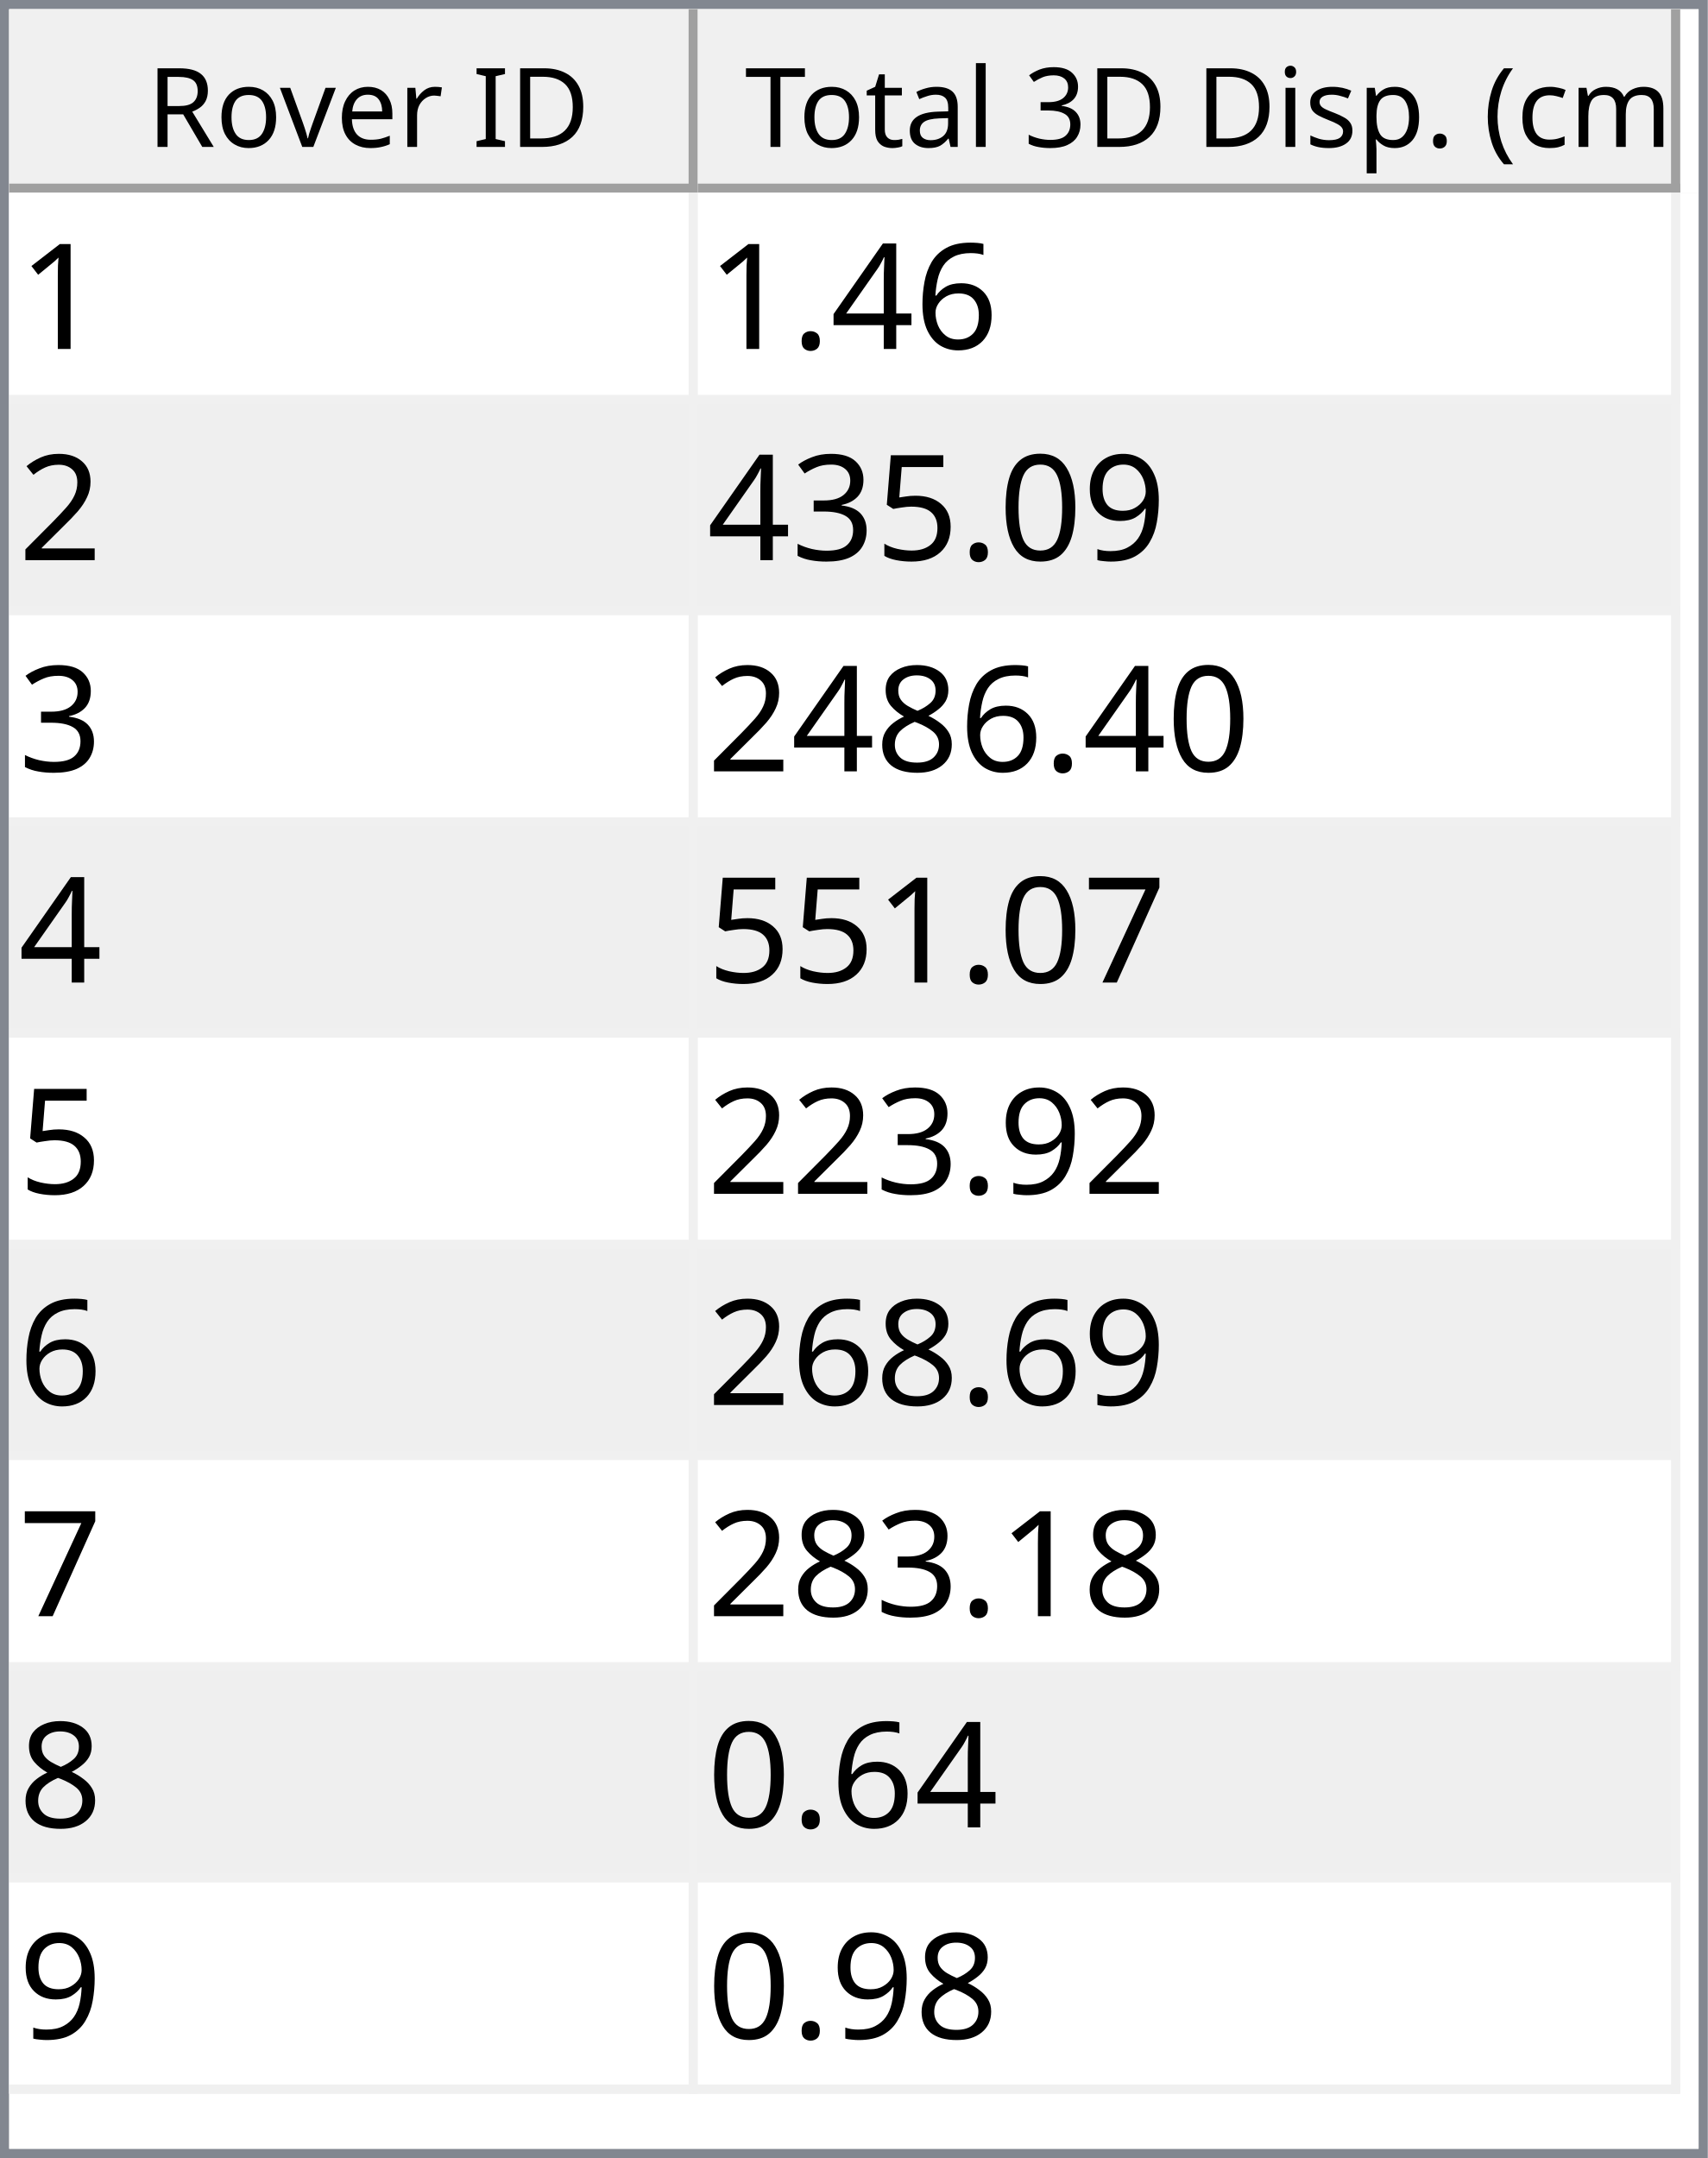
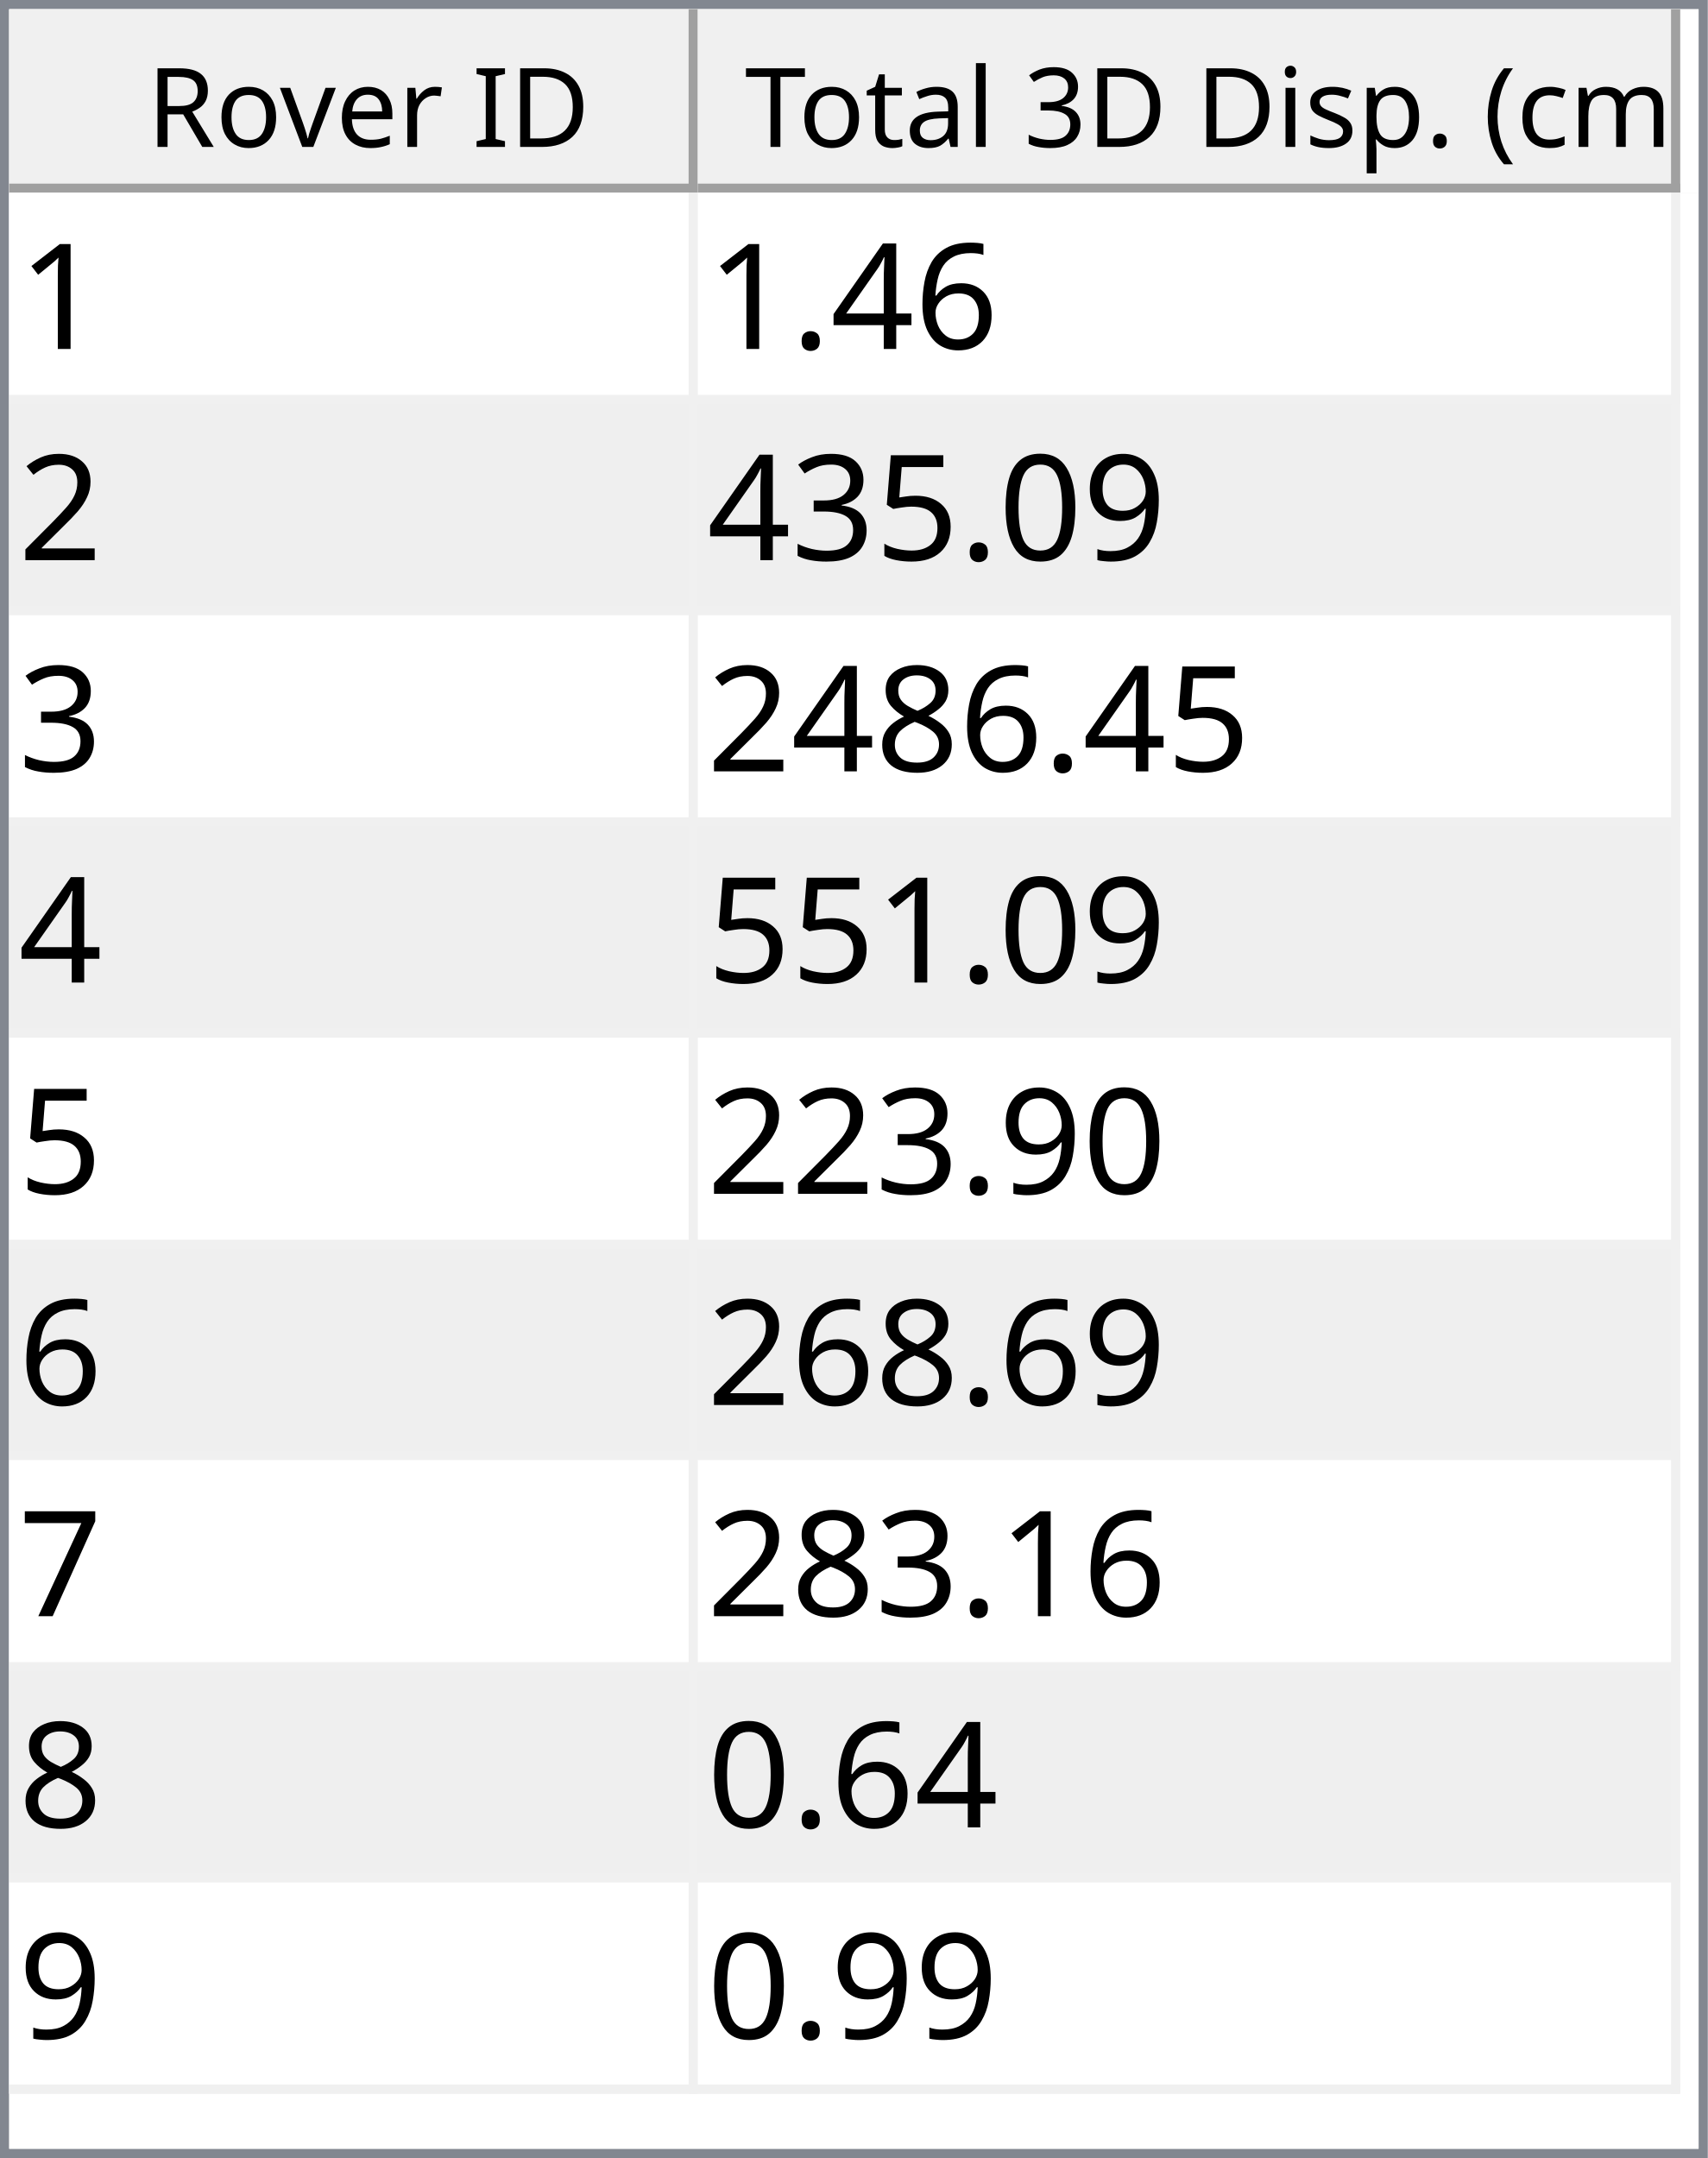
<svg xmlns="http://www.w3.org/2000/svg" style="fill-opacity:1; color-rendering:auto; color-interpolation:auto; text-rendering:auto; stroke:black; stroke-linecap:square; stroke-miterlimit:10; shape-rendering:auto; stroke-opacity:1; fill:black; stroke-dasharray:none; font-weight:normal; stroke-width:1; font-family:'Dialog'; font-style:normal; stroke-linejoin:miter; font-size:12px; stroke-dashoffset:0; image-rendering:auto;" width="186" height="235">
  <defs id="genericDefs" />
  <g>
    <defs id="defs1">
      <clipPath clipPathUnits="userSpaceOnUse" id="clipPath1">
        <path d="M0 0 L186 0 L186 235 L0 235 L0 0 Z" />
      </clipPath>
      <clipPath clipPathUnits="userSpaceOnUse" id="clipPath2">
        <path d="M0 0 L0 235 L186 235 L186 0 Z" />
      </clipPath>
      <clipPath clipPathUnits="userSpaceOnUse" id="clipPath3">
        <path d="M0 0 L0 20 L184 20 L184 0 Z" />
      </clipPath>
      <clipPath clipPathUnits="userSpaceOnUse" id="clipPath4">
        <path d="M0 0 L0 20 L75 20 L75 0 Z" />
      </clipPath>
      <clipPath clipPathUnits="userSpaceOnUse" id="clipPath5">
        <path d="M1 1 L1 19 L74 19 L74 1 Z" />
      </clipPath>
      <clipPath clipPathUnits="userSpaceOnUse" id="clipPath6">
        <path d="M0 0 L0 18 L73 18 L73 0 Z" />
      </clipPath>
      <clipPath clipPathUnits="userSpaceOnUse" id="clipPath7">
        <path d="M-0.5 -0.5 L-0.5 19.5 L74.5 19.5 L74.5 -0.5 Z" />
      </clipPath>
      <clipPath clipPathUnits="userSpaceOnUse" id="clipPath8">
        <path d="M0 0 L0 20 L107 20 L107 0 Z" />
      </clipPath>
      <clipPath clipPathUnits="userSpaceOnUse" id="clipPath9">
        <path d="M1 1 L1 19 L106 19 L106 1 Z" />
      </clipPath>
      <clipPath clipPathUnits="userSpaceOnUse" id="clipPath10">
        <path d="M0 0 L0 18 L105 18 L105 0 Z" />
      </clipPath>
      <clipPath clipPathUnits="userSpaceOnUse" id="clipPath11">
        <path d="M-0.5 -0.5 L-0.5 19.5 L106.5 19.5 L106.5 -0.5 Z" />
      </clipPath>
      <clipPath clipPathUnits="userSpaceOnUse" id="clipPath12">
        <path d="M0 0 L0 213 L184 213 L184 0 Z" />
      </clipPath>
      <clipPath clipPathUnits="userSpaceOnUse" id="clipPath13">
        <path d="M0 0 L0 207 L182 207 L182 0 Z" />
      </clipPath>
      <clipPath clipPathUnits="userSpaceOnUse" id="clipPath14">
        <path d="M-0.5 -0.5 L-0.5 206.5 L181.5 206.5 L181.5 -0.5 Z" />
      </clipPath>
      <clipPath clipPathUnits="userSpaceOnUse" id="clipPath15">
        <path d="M0 0 L0 22 L74 22 L74 0 Z" />
      </clipPath>
      <clipPath clipPathUnits="userSpaceOnUse" id="clipPath16">
        <path d="M0 0 L0 22 L106 22 L106 0 Z" />
      </clipPath>
      <font horiz-adv-x="64.551" id="font1">
        <font-face ascent="107.91" descent="25.098" units-per-em="100" style="font-style:normal; font-family:Segoe UI; font-weight:normal;" />
        <missing-glyph horiz-adv-x="64.551" d="M8.109 0 L8.109 68.266 L56.453 68.266 L56.453 0 L8.109 0 ZM15.328 7.234 L49.219 7.234 L49.219 61.031 L15.328 61.031 L15.328 7.234 Z" />
        <glyph unicode="D" horiz-adv-x="70.117" d="M9.188 0 L9.188 70.016 L28.516 70.016 Q65.531 70.016 65.531 35.891 Q65.531 19.672 55.25 9.836 Q44.969 0 27.734 0 L9.188 0 ZM17.391 62.594 L17.391 7.422 L27.828 7.422 Q41.609 7.422 49.273 14.797 Q56.938 22.172 56.938 35.688 Q56.938 62.594 28.328 62.594 L17.391 62.594 Z" />
        <glyph unicode="I" horiz-adv-x="26.611" d="M17.391 0 L9.188 0 L9.188 70.016 L17.391 70.016 L17.391 0 Z" />
        <glyph unicode=" " horiz-adv-x="27.393" d="" />
        <glyph unicode="r" horiz-adv-x="34.766" d="M34.188 41.891 Q32.078 43.5 28.125 43.5 Q23 43.5 19.555 38.672 Q16.109 33.844 16.109 25.484 L16.109 0 L8.109 0 L8.109 50 L16.109 50 L16.109 39.703 L16.312 39.703 Q18.016 44.969 21.531 47.922 Q25.047 50.875 29.391 50.875 Q32.516 50.875 34.188 50.203 L34.188 41.891 Z" />
        <glyph unicode="e" horiz-adv-x="52.295" d="M48.297 23 L12.984 23 Q13.188 14.656 17.484 10.109 Q21.781 5.562 29.297 5.562 Q37.75 5.562 44.828 11.141 L44.828 3.609 Q38.234 -1.172 27.391 -1.172 Q16.797 -1.172 10.742 5.641 Q4.688 12.453 4.688 24.812 Q4.688 36.469 11.305 43.82 Q17.922 51.172 27.734 51.172 Q37.547 51.172 42.922 44.828 Q48.297 38.484 48.297 27.203 L48.297 23 ZM40.094 29.781 Q40.047 36.719 36.75 40.578 Q33.453 44.438 27.594 44.438 Q21.922 44.438 17.969 40.383 Q14.016 36.328 13.094 29.781 L40.094 29.781 Z" />
        <glyph unicode="v" horiz-adv-x="47.9" d="M47.406 50 L27.484 0 L19.625 0 L0.688 50 L9.469 50 L22.172 13.672 Q23.578 9.672 23.922 6.688 L24.125 6.688 Q24.609 10.453 25.688 13.484 L38.969 50 L47.406 50 Z" />
        <glyph unicode="o" horiz-adv-x="58.594" d="M29 -1.172 Q17.922 -1.172 11.305 5.836 Q4.688 12.844 4.688 24.422 Q4.688 37.016 11.57 44.094 Q18.453 51.172 30.172 51.172 Q41.359 51.172 47.633 44.289 Q53.906 37.406 53.906 25.203 Q53.906 13.234 47.141 6.031 Q40.375 -1.172 29 -1.172 ZM29.594 44.438 Q21.875 44.438 17.383 39.188 Q12.891 33.938 12.891 24.703 Q12.891 15.828 17.43 10.695 Q21.969 5.562 29.594 5.562 Q37.359 5.562 41.531 10.594 Q45.703 15.625 45.703 24.906 Q45.703 34.281 41.531 39.359 Q37.359 44.438 29.594 44.438 Z" />
        <glyph unicode="R" horiz-adv-x="59.814" d="M59.375 0 L49.609 0 L37.891 19.625 Q36.281 22.359 34.766 24.289 Q33.25 26.219 31.664 27.438 Q30.078 28.656 28.25 29.219 Q26.422 29.781 24.125 29.781 L17.391 29.781 L17.391 0 L9.188 0 L9.188 70.016 L30.078 70.016 Q34.672 70.016 38.555 68.867 Q42.438 67.719 45.289 65.375 Q48.141 63.031 49.758 59.547 Q51.375 56.062 51.375 51.375 Q51.375 47.703 50.273 44.656 Q49.172 41.609 47.148 39.211 Q45.125 36.812 42.266 35.133 Q39.406 33.453 35.844 32.516 L35.844 32.328 Q37.594 31.547 38.891 30.547 Q40.188 29.547 41.359 28.18 Q42.531 26.812 43.68 25.078 Q44.828 23.344 46.234 21.047 L59.375 0 ZM17.391 62.594 L17.391 37.203 L28.516 37.203 Q31.594 37.203 34.203 38.133 Q36.812 39.062 38.719 40.797 Q40.625 42.531 41.703 45.047 Q42.781 47.562 42.781 50.688 Q42.781 56.297 39.141 59.445 Q35.5 62.594 28.609 62.594 L17.391 62.594 Z" />
        <glyph unicode=")" horiz-adv-x="30.176" d="M8.297 -15.922 L1.172 -15.922 Q16.406 2.344 16.406 26.812 Q16.406 51.469 1.078 70.016 L8.297 70.016 Q23.531 52.156 23.531 26.703 Q23.531 1.375 8.297 -15.922 Z" />
        <glyph unicode="m" horiz-adv-x="86.133" d="M79.109 0 L71.094 0 L71.094 28.719 Q71.094 37.016 68.531 40.727 Q65.969 44.438 59.906 44.438 Q54.781 44.438 51.195 39.75 Q47.609 35.062 47.609 28.516 L47.609 0 L39.594 0 L39.594 29.688 Q39.594 44.438 28.219 44.438 Q22.953 44.438 19.531 40.016 Q16.109 35.594 16.109 28.516 L16.109 0 L8.109 0 L8.109 50 L16.109 50 L16.109 42.094 L16.312 42.094 Q21.625 51.172 31.844 51.172 Q36.969 51.172 40.773 48.312 Q44.578 45.453 46 40.828 Q51.562 51.172 62.594 51.172 Q79.109 51.172 79.109 30.812 L79.109 0 Z" />
        <glyph unicode="c" horiz-adv-x="46.191" d="M42.188 2.297 Q36.422 -1.172 28.516 -1.172 Q17.828 -1.172 11.258 5.789 Q4.688 12.75 4.688 23.828 Q4.688 36.188 11.766 43.68 Q18.844 51.172 30.672 51.172 Q37.25 51.172 42.281 48.734 L42.281 40.531 Q36.719 44.438 30.375 44.438 Q22.703 44.438 17.797 38.945 Q12.891 33.453 12.891 24.516 Q12.891 15.719 17.508 10.641 Q22.125 5.562 29.891 5.562 Q36.422 5.562 42.188 9.906 L42.188 2.297 Z" />
        <glyph unicode="(" horiz-adv-x="30.176" d="M29.109 -15.922 L21.969 -15.922 Q6.844 1.375 6.844 26.703 Q6.844 52.156 21.969 70.016 L29.203 70.016 Q13.875 51.469 13.875 26.812 Q13.875 2.344 29.109 -15.922 Z" />
        <glyph unicode="." horiz-adv-x="21.68" d="M10.891 -1.078 Q8.641 -1.078 7.055 0.539 Q5.469 2.156 5.469 4.391 Q5.469 6.641 7.055 8.273 Q8.641 9.906 10.891 9.906 Q13.188 9.906 14.797 8.273 Q16.406 6.641 16.406 4.391 Q16.406 2.156 14.797 0.539 Q13.188 -1.078 10.891 -1.078 Z" />
        <glyph unicode="p" horiz-adv-x="58.789" d="M16.312 7.234 L16.109 7.234 L16.109 -23 L8.109 -23 L8.109 50 L16.109 50 L16.109 41.219 L16.312 41.219 Q22.219 51.172 33.594 51.172 Q43.266 51.172 48.688 44.461 Q54.109 37.75 54.109 26.469 Q54.109 13.922 48 6.375 Q41.891 -1.172 31.297 -1.172 Q21.578 -1.172 16.312 7.234 ZM16.109 27.391 L16.109 20.406 Q16.109 14.203 20.141 9.883 Q24.172 5.562 30.375 5.562 Q37.641 5.562 41.773 11.133 Q45.906 16.703 45.906 26.609 Q45.906 34.969 42.047 39.703 Q38.188 44.438 31.594 44.438 Q24.609 44.438 20.359 39.578 Q16.109 34.719 16.109 27.391 Z" />
        <glyph unicode="s" horiz-adv-x="42.432" d="M5.078 1.812 L5.078 10.406 Q11.625 5.562 19.484 5.562 Q30.031 5.562 30.031 12.594 Q30.031 14.594 29.125 15.992 Q28.219 17.391 26.68 18.461 Q25.141 19.531 23.07 20.383 Q21 21.234 18.609 22.172 Q15.281 23.484 12.766 24.828 Q10.25 26.172 8.57 27.859 Q6.891 29.547 6.031 31.695 Q5.172 33.844 5.172 36.719 Q5.172 40.234 6.789 42.945 Q8.406 45.656 11.086 47.484 Q13.766 49.312 17.211 50.242 Q20.656 51.172 24.312 51.172 Q30.812 51.172 35.938 48.922 L35.938 40.828 Q30.422 44.438 23.25 44.438 Q21 44.438 19.195 43.922 Q17.391 43.406 16.094 42.477 Q14.797 41.547 14.086 40.258 Q13.375 38.969 13.375 37.406 Q13.375 35.453 14.086 34.133 Q14.797 32.812 16.164 31.789 Q17.531 30.766 19.484 29.938 Q21.438 29.109 23.922 28.125 Q27.25 26.859 29.883 25.516 Q32.516 24.172 34.375 22.484 Q36.234 20.797 37.234 18.602 Q38.234 16.406 38.234 13.375 Q38.234 9.672 36.602 6.938 Q34.969 4.203 32.234 2.398 Q29.5 0.594 25.93 -0.289 Q22.359 -1.172 18.453 -1.172 Q10.75 -1.172 5.078 1.812 Z" />
        <glyph unicode="i" horiz-adv-x="24.219" d="M12.203 62.703 Q10.062 62.703 8.547 64.164 Q7.031 65.625 7.031 67.875 Q7.031 70.125 8.547 71.609 Q10.062 73.094 12.203 73.094 Q14.406 73.094 15.945 71.609 Q17.484 70.125 17.484 67.875 Q17.484 65.719 15.945 64.211 Q14.406 62.703 12.203 62.703 ZM16.109 0 L8.109 0 L8.109 50 L16.109 50 L16.109 0 Z" />
        <glyph unicode="3" horiz-adv-x="53.906" d="M46.531 19.828 Q46.531 15.094 44.75 11.211 Q42.969 7.328 39.719 4.57 Q36.469 1.812 31.93 0.297 Q27.391 -1.219 21.922 -1.219 Q11.922 -1.219 6 2.594 L6 11.188 Q13.094 5.609 22.219 5.609 Q25.875 5.609 28.828 6.539 Q31.781 7.469 33.906 9.227 Q36.031 10.984 37.18 13.477 Q38.328 15.969 38.328 19.094 Q38.328 32.812 18.797 32.812 L12.984 32.812 L12.984 39.594 L18.5 39.594 Q35.797 39.594 35.797 52.484 Q35.797 64.406 22.609 64.406 Q15.188 64.406 8.688 59.422 L8.688 67.188 Q15.375 71.188 24.609 71.188 Q29 71.188 32.57 69.969 Q36.141 68.75 38.68 66.555 Q41.219 64.359 42.609 61.281 Q44 58.203 44 54.5 Q44 40.672 30.031 36.719 L30.031 36.531 Q33.594 36.141 36.625 34.797 Q39.656 33.453 41.852 31.305 Q44.047 29.156 45.289 26.25 Q46.531 23.344 46.531 19.828 Z" />
        <glyph unicode="l" horiz-adv-x="24.219" d="M16.109 0 L8.109 0 L8.109 74.031 L16.109 74.031 L16.109 0 Z" />
        <glyph unicode="a" horiz-adv-x="50.879" d="M43.891 0 L35.891 0 L35.891 7.812 L35.688 7.812 Q30.469 -1.172 20.312 -1.172 Q12.844 -1.172 8.617 2.781 Q4.391 6.734 4.391 13.281 Q4.391 27.297 20.906 29.594 L35.891 31.688 Q35.891 44.438 25.594 44.438 Q16.547 44.438 9.281 38.281 L9.281 46.484 Q16.656 51.172 26.266 51.172 Q43.891 51.172 43.891 32.516 L43.891 0 ZM35.891 25.297 L23.828 23.641 Q18.266 22.859 15.43 20.875 Q12.594 18.891 12.594 13.875 Q12.594 10.203 15.211 7.883 Q17.828 5.562 22.172 5.562 Q28.125 5.562 32.008 9.742 Q35.891 13.922 35.891 20.312 L35.891 25.297 Z" />
        <glyph unicode="t" horiz-adv-x="33.887" d="M31.297 0.484 Q28.469 -1.078 23.828 -1.078 Q10.688 -1.078 10.688 13.578 L10.688 43.172 L2.094 43.172 L2.094 50 L10.688 50 L10.688 62.203 L18.703 64.797 L18.703 50 L31.297 50 L31.297 43.172 L18.703 43.172 L18.703 14.984 Q18.703 9.969 20.414 7.82 Q22.125 5.672 26.078 5.672 Q29.109 5.672 31.297 7.328 L31.297 0.484 Z" />
        <glyph unicode="T" horiz-adv-x="52.393" d="M50.594 62.594 L30.375 62.594 L30.375 0 L22.172 0 L22.172 62.594 L2 62.594 L2 70.016 L50.594 70.016 L50.594 62.594 Z" />
      </font>
      <font horiz-adv-x="75.0" id="font2">
        <font-face ascent="100.537" descent="21.973" units-per-em="100" style="font-style:normal; font-family:sans-serif; font-weight:normal;" />
        <missing-glyph horiz-adv-x="75.0" d="M12.5 0 L12.5 62.5 L62.5 62.5 L62.5 0 L12.5 0 ZM14.062 1.562 L60.938 1.562 L60.938 60.938 L14.062 60.938 L14.062 1.562 Z" />
        <glyph unicode="1" horiz-adv-x="55.615" d="M37.25 0 L28.469 0 L28.469 56 Q25.297 52.984 20.141 49.953 Q14.984 46.922 10.891 45.406 L10.891 53.906 Q18.266 57.375 23.781 62.305 Q29.297 67.234 31.594 71.875 L37.25 71.875 L37.25 0 Z" />
        <glyph unicode="6" horiz-adv-x="55.615" d="M49.75 54.047 L41.016 53.375 Q39.844 58.547 37.703 60.891 Q34.125 64.656 28.906 64.656 Q24.703 64.656 21.531 62.312 Q17.391 59.281 14.992 53.469 Q12.594 47.656 12.5 36.922 Q15.672 41.75 20.266 44.094 Q24.859 46.438 29.891 46.438 Q38.672 46.438 44.852 39.969 Q51.031 33.5 51.031 23.25 Q51.031 16.5 48.125 10.719 Q45.219 4.938 40.141 1.859 Q35.062 -1.219 28.609 -1.219 Q17.625 -1.219 10.695 6.859 Q3.766 14.938 3.766 33.5 Q3.766 54.25 11.422 63.672 Q18.109 71.875 29.438 71.875 Q37.891 71.875 43.289 67.141 Q48.688 62.406 49.75 54.047 ZM13.875 23.188 Q13.875 18.656 15.797 14.508 Q17.719 10.359 21.188 8.18 Q24.656 6 28.469 6 Q34.031 6 38.039 10.492 Q42.047 14.984 42.047 22.703 Q42.047 30.125 38.086 34.398 Q34.125 38.672 28.125 38.672 Q22.172 38.672 18.023 34.398 Q13.875 30.125 13.875 23.188 Z" />
        <glyph unicode="4" horiz-adv-x="55.615" d="M32.328 0 L32.328 17.141 L1.266 17.141 L1.266 25.203 L33.938 71.578 L41.109 71.578 L41.109 25.203 L50.781 25.203 L50.781 17.141 L41.109 17.141 L41.109 0 L32.328 0 ZM32.328 25.203 L32.328 57.469 L9.906 25.203 L32.328 25.203 Z" />
        <glyph unicode="." horiz-adv-x="27.783" d="M9.078 0 L9.078 10.016 L19.094 10.016 L19.094 0 L9.078 0 Z" />
        <glyph unicode="2" horiz-adv-x="55.615" d="M50.344 8.453 L50.344 0 L3.031 0 Q2.938 3.172 4.047 6.109 Q5.859 10.938 9.836 15.625 Q13.812 20.312 21.344 26.469 Q33.016 36.031 37.117 41.625 Q41.219 47.219 41.219 52.203 Q41.219 57.422 37.477 61.008 Q33.734 64.594 27.734 64.594 Q21.391 64.594 17.578 60.789 Q13.766 56.984 13.719 50.25 L4.688 51.172 Q5.609 61.281 11.664 66.578 Q17.719 71.875 27.938 71.875 Q38.234 71.875 44.242 66.164 Q50.25 60.453 50.25 52 Q50.25 47.703 48.492 43.555 Q46.734 39.406 42.656 34.812 Q38.578 30.219 29.109 22.219 Q21.188 15.578 18.945 13.211 Q16.703 10.844 15.234 8.453 L50.344 8.453 Z" />
        <glyph unicode="9" horiz-adv-x="55.615" d="M5.469 16.547 L13.922 17.328 Q14.984 11.375 18.016 8.688 Q21.047 6 25.781 6 Q29.828 6 32.883 7.859 Q35.938 9.719 37.891 12.82 Q39.844 15.922 41.164 21.195 Q42.484 26.469 42.484 31.938 Q42.484 32.516 42.438 33.688 Q39.797 29.5 35.234 26.883 Q30.672 24.266 25.344 24.266 Q16.453 24.266 10.305 30.711 Q4.156 37.156 4.156 47.703 Q4.156 58.594 10.578 65.234 Q17 71.875 26.656 71.875 Q33.641 71.875 39.43 68.117 Q45.219 64.359 48.219 57.398 Q51.219 50.438 51.219 37.25 Q51.219 23.531 48.242 15.406 Q45.266 7.281 39.383 3.031 Q33.5 -1.219 25.594 -1.219 Q17.188 -1.219 11.867 3.445 Q6.547 8.109 5.469 16.547 ZM41.453 48.141 Q41.453 55.719 37.43 60.156 Q33.406 64.594 27.734 64.594 Q21.875 64.594 17.531 59.812 Q13.188 55.031 13.188 47.406 Q13.188 40.578 17.312 36.305 Q21.438 32.031 27.484 32.031 Q33.594 32.031 37.523 36.305 Q41.453 40.578 41.453 48.141 Z" />
        <glyph unicode="0" horiz-adv-x="55.615" d="M4.156 35.297 Q4.156 48 6.766 55.742 Q9.375 63.484 14.523 67.68 Q19.672 71.875 27.484 71.875 Q33.25 71.875 37.594 69.555 Q41.938 67.234 44.773 62.867 Q47.609 58.5 49.219 52.227 Q50.828 45.953 50.828 35.297 Q50.828 22.703 48.242 14.969 Q45.656 7.234 40.508 3.008 Q35.359 -1.219 27.484 -1.219 Q17.141 -1.219 11.234 6.203 Q4.156 15.141 4.156 35.297 ZM13.188 35.297 Q13.188 17.672 17.312 11.836 Q21.438 6 27.484 6 Q33.547 6 37.672 11.859 Q41.797 17.719 41.797 35.297 Q41.797 52.984 37.672 58.789 Q33.547 64.594 27.391 64.594 Q21.344 64.594 17.719 59.469 Q13.188 52.938 13.188 35.297 Z" />
        <glyph unicode="5" horiz-adv-x="55.615" d="M4.156 18.75 L13.375 19.531 Q14.406 12.797 18.141 9.398 Q21.875 6 27.156 6 Q33.5 6 37.891 10.789 Q42.281 15.578 42.281 23.484 Q42.281 31 38.062 35.352 Q33.844 39.703 27 39.703 Q22.75 39.703 19.336 37.773 Q15.922 35.844 13.969 32.766 L5.719 33.844 L12.641 70.609 L48.25 70.609 L48.25 62.203 L19.672 62.203 L15.828 42.969 Q22.266 47.469 29.344 47.469 Q38.719 47.469 45.164 40.969 Q51.609 34.469 51.609 24.266 Q51.609 14.547 45.953 7.469 Q39.062 -1.219 27.156 -1.219 Q17.391 -1.219 11.211 4.25 Q5.031 9.719 4.156 18.75 Z" />
        <glyph unicode="3" horiz-adv-x="55.615" d="M4.203 18.891 L12.984 20.062 Q14.5 12.594 18.141 9.297 Q21.781 6 27 6 Q33.203 6 37.477 10.297 Q41.75 14.594 41.75 20.953 Q41.75 27 37.797 30.93 Q33.844 34.859 27.734 34.859 Q25.25 34.859 21.531 33.891 L22.516 41.609 Q23.391 41.5 23.922 41.5 Q29.547 41.5 34.039 44.43 Q38.531 47.359 38.531 53.469 Q38.531 58.297 35.258 61.477 Q31.984 64.656 26.812 64.656 Q21.688 64.656 18.266 61.43 Q14.844 58.203 13.875 51.766 L5.078 53.328 Q6.688 62.156 12.398 67.016 Q18.109 71.875 26.609 71.875 Q32.469 71.875 37.398 69.359 Q42.328 66.844 44.945 62.5 Q47.562 58.156 47.562 53.266 Q47.562 48.641 45.07 44.828 Q42.578 41.016 37.703 38.766 Q44.047 37.312 47.562 32.695 Q51.078 28.078 51.078 21.141 Q51.078 11.766 44.242 5.25 Q37.406 -1.266 26.953 -1.266 Q17.531 -1.266 11.305 4.352 Q5.078 9.969 4.203 18.891 Z" />
        <glyph unicode="8" horiz-adv-x="55.615" d="M17.672 38.812 Q12.203 40.828 9.57 44.539 Q6.938 48.25 6.938 53.422 Q6.938 61.234 12.555 66.555 Q18.172 71.875 27.484 71.875 Q36.859 71.875 42.578 66.43 Q48.297 60.984 48.297 53.172 Q48.297 48.188 45.68 44.508 Q43.062 40.828 37.75 38.812 Q44.344 36.672 47.781 31.883 Q51.219 27.094 51.219 20.453 Q51.219 11.281 44.727 5.031 Q38.234 -1.219 27.641 -1.219 Q17.047 -1.219 10.547 5.055 Q4.047 11.328 4.047 20.703 Q4.047 27.688 7.594 32.398 Q11.141 37.109 17.672 38.812 ZM15.922 53.719 Q15.922 48.641 19.195 45.414 Q22.469 42.188 27.688 42.188 Q32.766 42.188 36.016 45.383 Q39.266 48.578 39.266 53.219 Q39.266 58.062 35.914 61.359 Q32.562 64.656 27.594 64.656 Q22.562 64.656 19.242 61.43 Q15.922 58.203 15.922 53.719 ZM13.094 20.656 Q13.094 16.891 14.875 13.375 Q16.656 9.859 20.172 7.93 Q23.688 6 27.734 6 Q34.031 6 38.133 10.055 Q42.234 14.109 42.234 20.359 Q42.234 26.703 38.016 30.859 Q33.797 35.016 27.438 35.016 Q21.234 35.016 17.164 30.914 Q13.094 26.812 13.094 20.656 Z" />
        <glyph unicode="7" horiz-adv-x="55.615" d="M4.734 62.203 L4.734 70.656 L51.078 70.656 L51.078 63.812 Q44.234 56.547 37.523 44.484 Q30.812 32.422 27.156 19.672 Q24.516 10.688 23.781 0 L14.75 0 Q14.891 8.453 18.062 20.414 Q21.234 32.375 27.172 43.484 Q33.109 54.594 39.797 62.203 L4.734 62.203 Z" />
      </font>
    </defs>
    <g style="fill:white; stroke:white;">
      <rect x="0" y="0" width="186" style="clip-path:url(#clipPath1); stroke:none;" height="235" />
    </g>
    <g style="fill:white; text-rendering:optimizeSpeed; color-rendering:optimizeSpeed; image-rendering:optimizeSpeed; shape-rendering:crispEdges; stroke:white; color-interpolation:sRGB;">
      <rect x="0" width="186" height="235" y="0" style="stroke:none;" />
      <path style="stroke:none;" d="M0 235 L186 235 L186 0 L0 0 Z" />
    </g>
    <g style="fill:rgb(240,240,240); font-family:'Segoe UI'; stroke:rgb(240,240,240);">
      <rect x="0" y="0" width="186" style="clip-path:url(#clipPath2); stroke:none;" height="235" />
    </g>
    <g style="fill:rgb(130,135,144); font-family:'Segoe UI'; stroke:rgb(130,135,144);">
      <path d="M0 0 L186 0 L186 235 L0 235 L0 0 ZM1 1 L185 1 L185 234 L1 234 L1 1 Z" style="fill-rule:evenodd; clip-path:url(#clipPath2); stroke:none;" />
    </g>
    <g style="fill:white; font-family:'Segoe UI'; stroke:white;" transform="translate(1,1)">
      <rect x="0" y="0" width="184" style="clip-path:url(#clipPath3); stroke:none;" height="20" />
    </g>
    <g style="fill:rgb(240,240,240); font-family:'Segoe UI'; stroke:rgb(240,240,240);" transform="translate(1,1)">
      <rect x="0" y="0" width="75" style="clip-path:url(#clipPath4); stroke:none;" height="20" />
    </g>
    <g style="font-family:'Segoe UI';" transform="translate(2,2)">
      <text x="14" xml:space="preserve" y="14" style="clip-path:url(#clipPath6); stroke:none;">Rover ID</text>
    </g>
    <g style="fill:rgb(160,160,160); font-family:'Segoe UI'; stroke:rgb(160,160,160); stroke-linejoin:bevel;" transform="translate(1.5,1.5)">
      <line x1="74" x2="74" y1="0" style="fill:none; clip-path:url(#clipPath7);" y2="19" />
    </g>
    <g style="fill:rgb(160,160,160); font-family:'Segoe UI'; stroke:rgb(160,160,160); stroke-linejoin:bevel;" transform="matrix(1,0,0,1,1,1) translate(0.5,0.5)">
      <line x1="0" x2="74" y1="19" style="fill:none; clip-path:url(#clipPath7);" y2="19" />
    </g>
    <g style="fill:rgb(240,240,240); font-family:'Segoe UI'; stroke:rgb(240,240,240);" transform="translate(76,1)">
      <rect x="0" y="0" width="107" style="clip-path:url(#clipPath8); stroke:none;" height="20" />
    </g>
    <g style="font-family:'Segoe UI';" transform="translate(77,2)">
      <text x="1" xml:space="preserve" y="14" style="clip-path:url(#clipPath10); stroke:none;"> Total 3D Disp. (cm)</text>
    </g>
    <g style="fill:rgb(160,160,160); font-family:'Segoe UI'; stroke:rgb(160,160,160); stroke-linejoin:bevel;" transform="translate(76.5,1.5)">
      <line x1="106" x2="106" y1="0" style="fill:none; clip-path:url(#clipPath11);" y2="19" />
    </g>
    <g style="fill:rgb(160,160,160); font-family:'Segoe UI'; stroke:rgb(160,160,160); stroke-linejoin:bevel;" transform="matrix(1,0,0,1,76,1) translate(0.5,0.5)">
      <line x1="0" x2="106" y1="19" style="fill:none; clip-path:url(#clipPath11);" y2="19" />
    </g>
    <g style="fill:white; font-family:'Segoe UI'; stroke:white;" transform="translate(1,21)">
      <rect x="0" y="0" width="184" style="clip-path:url(#clipPath12); stroke:none;" height="213" />
    </g>
    <g style="fill:rgb(240,240,240); font-size:16px; font-family:sans-serif; stroke:rgb(240,240,240);" transform="translate(1,21)">
      <rect x="0" y="0" width="182" style="clip-path:url(#clipPath13); stroke:none;" height="207" />
      <line transform="translate(0.5,0.5)" x1="0" x2="181" y1="22" style="clip-path:url(#clipPath14); fill:none; stroke-linejoin:bevel;" y2="22" />
    </g>
    <g transform="matrix(1,0,0,1,1,21) translate(0.5,0.5)" style="fill:rgb(240,240,240); font-size:16px; font-family:sans-serif; stroke:rgb(240,240,240); stroke-linejoin:bevel;">
      <line x1="0" x2="181" y1="45" style="fill:none; clip-path:url(#clipPath14);" y2="45" />
    </g>
    <g transform="matrix(1,0,0,1,1,21) translate(0.5,0.5)" style="fill:rgb(240,240,240); font-size:16px; font-family:sans-serif; stroke:rgb(240,240,240); stroke-linejoin:bevel;">
      <line x1="0" x2="181" y1="68" style="fill:none; clip-path:url(#clipPath14);" y2="68" />
    </g>
    <g transform="matrix(1,0,0,1,1,21) translate(0.5,0.5)" style="fill:rgb(240,240,240); font-size:16px; font-family:sans-serif; stroke:rgb(240,240,240); stroke-linejoin:bevel;">
      <line x1="0" x2="181" y1="91" style="fill:none; clip-path:url(#clipPath14);" y2="91" />
    </g>
    <g transform="matrix(1,0,0,1,1,21) translate(0.5,0.5)" style="fill:rgb(240,240,240); font-size:16px; font-family:sans-serif; stroke:rgb(240,240,240); stroke-linejoin:bevel;">
      <line x1="0" x2="181" y1="114" style="fill:none; clip-path:url(#clipPath14);" y2="114" />
    </g>
    <g transform="matrix(1,0,0,1,1,21) translate(0.5,0.5)" style="fill:rgb(240,240,240); font-size:16px; font-family:sans-serif; stroke:rgb(240,240,240); stroke-linejoin:bevel;">
      <line x1="0" x2="181" y1="137" style="fill:none; clip-path:url(#clipPath14);" y2="137" />
    </g>
    <g transform="matrix(1,0,0,1,1,21) translate(0.5,0.5)" style="fill:rgb(240,240,240); font-size:16px; font-family:sans-serif; stroke:rgb(240,240,240); stroke-linejoin:bevel;">
      <line x1="0" x2="181" y1="160" style="fill:none; clip-path:url(#clipPath14);" y2="160" />
    </g>
    <g transform="matrix(1,0,0,1,1,21) translate(0.5,0.5)" style="fill:rgb(240,240,240); font-size:16px; font-family:sans-serif; stroke:rgb(240,240,240); stroke-linejoin:bevel;">
      <line x1="0" x2="181" y1="183" style="fill:none; clip-path:url(#clipPath14);" y2="183" />
    </g>
    <g transform="matrix(1,0,0,1,1,21) translate(0.5,0.5)" style="fill:rgb(240,240,240); font-size:16px; font-family:sans-serif; stroke:rgb(240,240,240); stroke-linejoin:bevel;">
      <line x1="0" x2="181" y1="206" style="fill:none; clip-path:url(#clipPath14);" y2="206" />
    </g>
    <g transform="matrix(1,0,0,1,1,21) translate(0.5,0.5)" style="fill:rgb(240,240,240); font-size:16px; font-family:sans-serif; stroke:rgb(240,240,240); stroke-linejoin:bevel;">
      <line x1="74" x2="74" y1="0" style="fill:none; clip-path:url(#clipPath14);" y2="206" />
    </g>
    <g transform="matrix(1,0,0,1,1,21) translate(0.5,0.5)" style="fill:rgb(240,240,240); font-size:16px; font-family:sans-serif; stroke:rgb(240,240,240); stroke-linejoin:bevel;">
      <line x1="181" x2="181" y1="0" style="fill:none; clip-path:url(#clipPath14);" y2="206" />
    </g>
    <g style="fill:white; font-size:16px; font-family:sans-serif; stroke:white;" transform="matrix(1,0,0,1,1,21)">
      <rect x="0" y="0" width="74" style="clip-path:url(#clipPath15); stroke:none;" height="22" />
      <text x="1" y="17" style="fill:black; clip-path:url(#clipPath15); stroke:none;" xml:space="preserve">1</text>
    </g>
    <g style="fill:white; font-size:16px; font-family:sans-serif; stroke:white;" transform="matrix(1,0,0,1,1,21) translate(75,0)">
      <rect x="0" y="0" width="106" style="clip-path:url(#clipPath16); stroke:none;" height="22" />
      <text x="1" y="17" style="fill:black; clip-path:url(#clipPath16); stroke:none;" xml:space="preserve">1.46</text>
    </g>
    <g style="fill:rgb(239,239,239); font-size:16px; font-family:sans-serif; stroke:rgb(239,239,239);" transform="matrix(1,0,0,1,1,21) translate(0,23)">
      <rect x="0" y="0" width="74" style="clip-path:url(#clipPath15); stroke:none;" height="22" />
      <text x="1" y="17" style="fill:black; clip-path:url(#clipPath15); stroke:none;" xml:space="preserve">2</text>
    </g>
    <g style="fill:rgb(239,239,239); font-size:16px; font-family:sans-serif; stroke:rgb(239,239,239);" transform="matrix(1,0,0,1,1,21) translate(75,23)">
      <rect x="0" y="0" width="106" style="clip-path:url(#clipPath16); stroke:none;" height="22" />
      <text x="1" y="17" style="fill:black; clip-path:url(#clipPath16); stroke:none;" xml:space="preserve">435.09</text>
    </g>
    <g style="fill:white; font-size:16px; font-family:sans-serif; stroke:white;" transform="matrix(1,0,0,1,1,21) translate(0,46)">
      <rect x="0" y="0" width="74" style="clip-path:url(#clipPath15); stroke:none;" height="22" />
      <text x="1" y="17" style="fill:black; clip-path:url(#clipPath15); stroke:none;" xml:space="preserve">3</text>
    </g>
    <g style="fill:white; font-size:16px; font-family:sans-serif; stroke:white;" transform="matrix(1,0,0,1,1,21) translate(75,46)">
      <rect x="0" y="0" width="106" style="clip-path:url(#clipPath16); stroke:none;" height="22" />
-       <text x="1" y="17" style="fill:black; clip-path:url(#clipPath16); stroke:none;" xml:space="preserve">2486.40</text>
+       <text x="1" y="17" style="fill:black; clip-path:url(#clipPath16); stroke:none;" xml:space="preserve">2486.45</text>
    </g>
    <g style="fill:rgb(239,239,239); font-size:16px; font-family:sans-serif; stroke:rgb(239,239,239);" transform="matrix(1,0,0,1,1,21) translate(0,69)">
      <rect x="0" y="0" width="74" style="clip-path:url(#clipPath15); stroke:none;" height="22" />
      <text x="1" y="17" style="fill:black; clip-path:url(#clipPath15); stroke:none;" xml:space="preserve">4</text>
    </g>
    <g style="fill:rgb(239,239,239); font-size:16px; font-family:sans-serif; stroke:rgb(239,239,239);" transform="matrix(1,0,0,1,1,21) translate(75,69)">
      <rect x="0" y="0" width="106" style="clip-path:url(#clipPath16); stroke:none;" height="22" />
-       <text x="1" y="17" style="fill:black; clip-path:url(#clipPath16); stroke:none;" xml:space="preserve">551.07</text>
+       <text x="1" y="17" style="fill:black; clip-path:url(#clipPath16); stroke:none;" xml:space="preserve">551.09</text>
    </g>
    <g style="fill:white; font-size:16px; font-family:sans-serif; stroke:white;" transform="matrix(1,0,0,1,1,21) translate(0,92)">
      <rect x="0" y="0" width="74" style="clip-path:url(#clipPath15); stroke:none;" height="22" />
      <text x="1" y="17" style="fill:black; clip-path:url(#clipPath15); stroke:none;" xml:space="preserve">5</text>
    </g>
    <g style="fill:white; font-size:16px; font-family:sans-serif; stroke:white;" transform="matrix(1,0,0,1,1,21) translate(75,92)">
      <rect x="0" y="0" width="106" style="clip-path:url(#clipPath16); stroke:none;" height="22" />
-       <text x="1" y="17" style="fill:black; clip-path:url(#clipPath16); stroke:none;" xml:space="preserve">223.92</text>
+       <text x="1" y="17" style="fill:black; clip-path:url(#clipPath16); stroke:none;" xml:space="preserve">223.90</text>
    </g>
    <g style="fill:rgb(239,239,239); font-size:16px; font-family:sans-serif; stroke:rgb(239,239,239);" transform="matrix(1,0,0,1,1,21) translate(0,115)">
      <rect x="0" y="0" width="74" style="clip-path:url(#clipPath15); stroke:none;" height="22" />
      <text x="1" y="17" style="fill:black; clip-path:url(#clipPath15); stroke:none;" xml:space="preserve">6</text>
    </g>
    <g style="fill:rgb(239,239,239); font-size:16px; font-family:sans-serif; stroke:rgb(239,239,239);" transform="matrix(1,0,0,1,1,21) translate(75,115)">
      <rect x="0" y="0" width="106" style="clip-path:url(#clipPath16); stroke:none;" height="22" />
      <text x="1" y="17" style="fill:black; clip-path:url(#clipPath16); stroke:none;" xml:space="preserve">268.69</text>
    </g>
    <g style="fill:white; font-size:16px; font-family:sans-serif; stroke:white;" transform="matrix(1,0,0,1,1,21) translate(0,138)">
      <rect x="0" y="0" width="74" style="clip-path:url(#clipPath15); stroke:none;" height="22" />
      <text x="1" y="17" style="fill:black; clip-path:url(#clipPath15); stroke:none;" xml:space="preserve">7</text>
    </g>
    <g style="fill:white; font-size:16px; font-family:sans-serif; stroke:white;" transform="matrix(1,0,0,1,1,21) translate(75,138)">
      <rect x="0" y="0" width="106" style="clip-path:url(#clipPath16); stroke:none;" height="22" />
-       <text x="1" y="17" style="fill:black; clip-path:url(#clipPath16); stroke:none;" xml:space="preserve">283.18</text>
+       <text x="1" y="17" style="fill:black; clip-path:url(#clipPath16); stroke:none;" xml:space="preserve">283.16</text>
    </g>
    <g style="fill:rgb(239,239,239); font-size:16px; font-family:sans-serif; stroke:rgb(239,239,239);" transform="matrix(1,0,0,1,1,21) translate(0,161)">
      <rect x="0" y="0" width="74" style="clip-path:url(#clipPath15); stroke:none;" height="22" />
      <text x="1" y="17" style="fill:black; clip-path:url(#clipPath15); stroke:none;" xml:space="preserve">8</text>
    </g>
    <g style="fill:rgb(239,239,239); font-size:16px; font-family:sans-serif; stroke:rgb(239,239,239);" transform="matrix(1,0,0,1,1,21) translate(75,161)">
      <rect x="0" y="0" width="106" style="clip-path:url(#clipPath16); stroke:none;" height="22" />
      <text x="1" y="17" style="fill:black; clip-path:url(#clipPath16); stroke:none;" xml:space="preserve">0.64</text>
    </g>
    <g style="fill:white; font-size:16px; font-family:sans-serif; stroke:white;" transform="matrix(1,0,0,1,1,21) translate(0,184)">
      <rect x="0" y="0" width="74" style="clip-path:url(#clipPath15); stroke:none;" height="22" />
      <text x="1" y="17" style="fill:black; clip-path:url(#clipPath15); stroke:none;" xml:space="preserve">9</text>
    </g>
    <g style="fill:white; font-size:16px; font-family:sans-serif; stroke:white;" transform="matrix(1,0,0,1,1,21) translate(75,184)">
      <rect x="0" y="0" width="106" style="clip-path:url(#clipPath16); stroke:none;" height="22" />
-       <text x="1" y="17" style="fill:black; clip-path:url(#clipPath16); stroke:none;" xml:space="preserve">0.98</text>
+       <text x="1" y="17" style="fill:black; clip-path:url(#clipPath16); stroke:none;" xml:space="preserve">0.99</text>
    </g>
  </g>
</svg>
